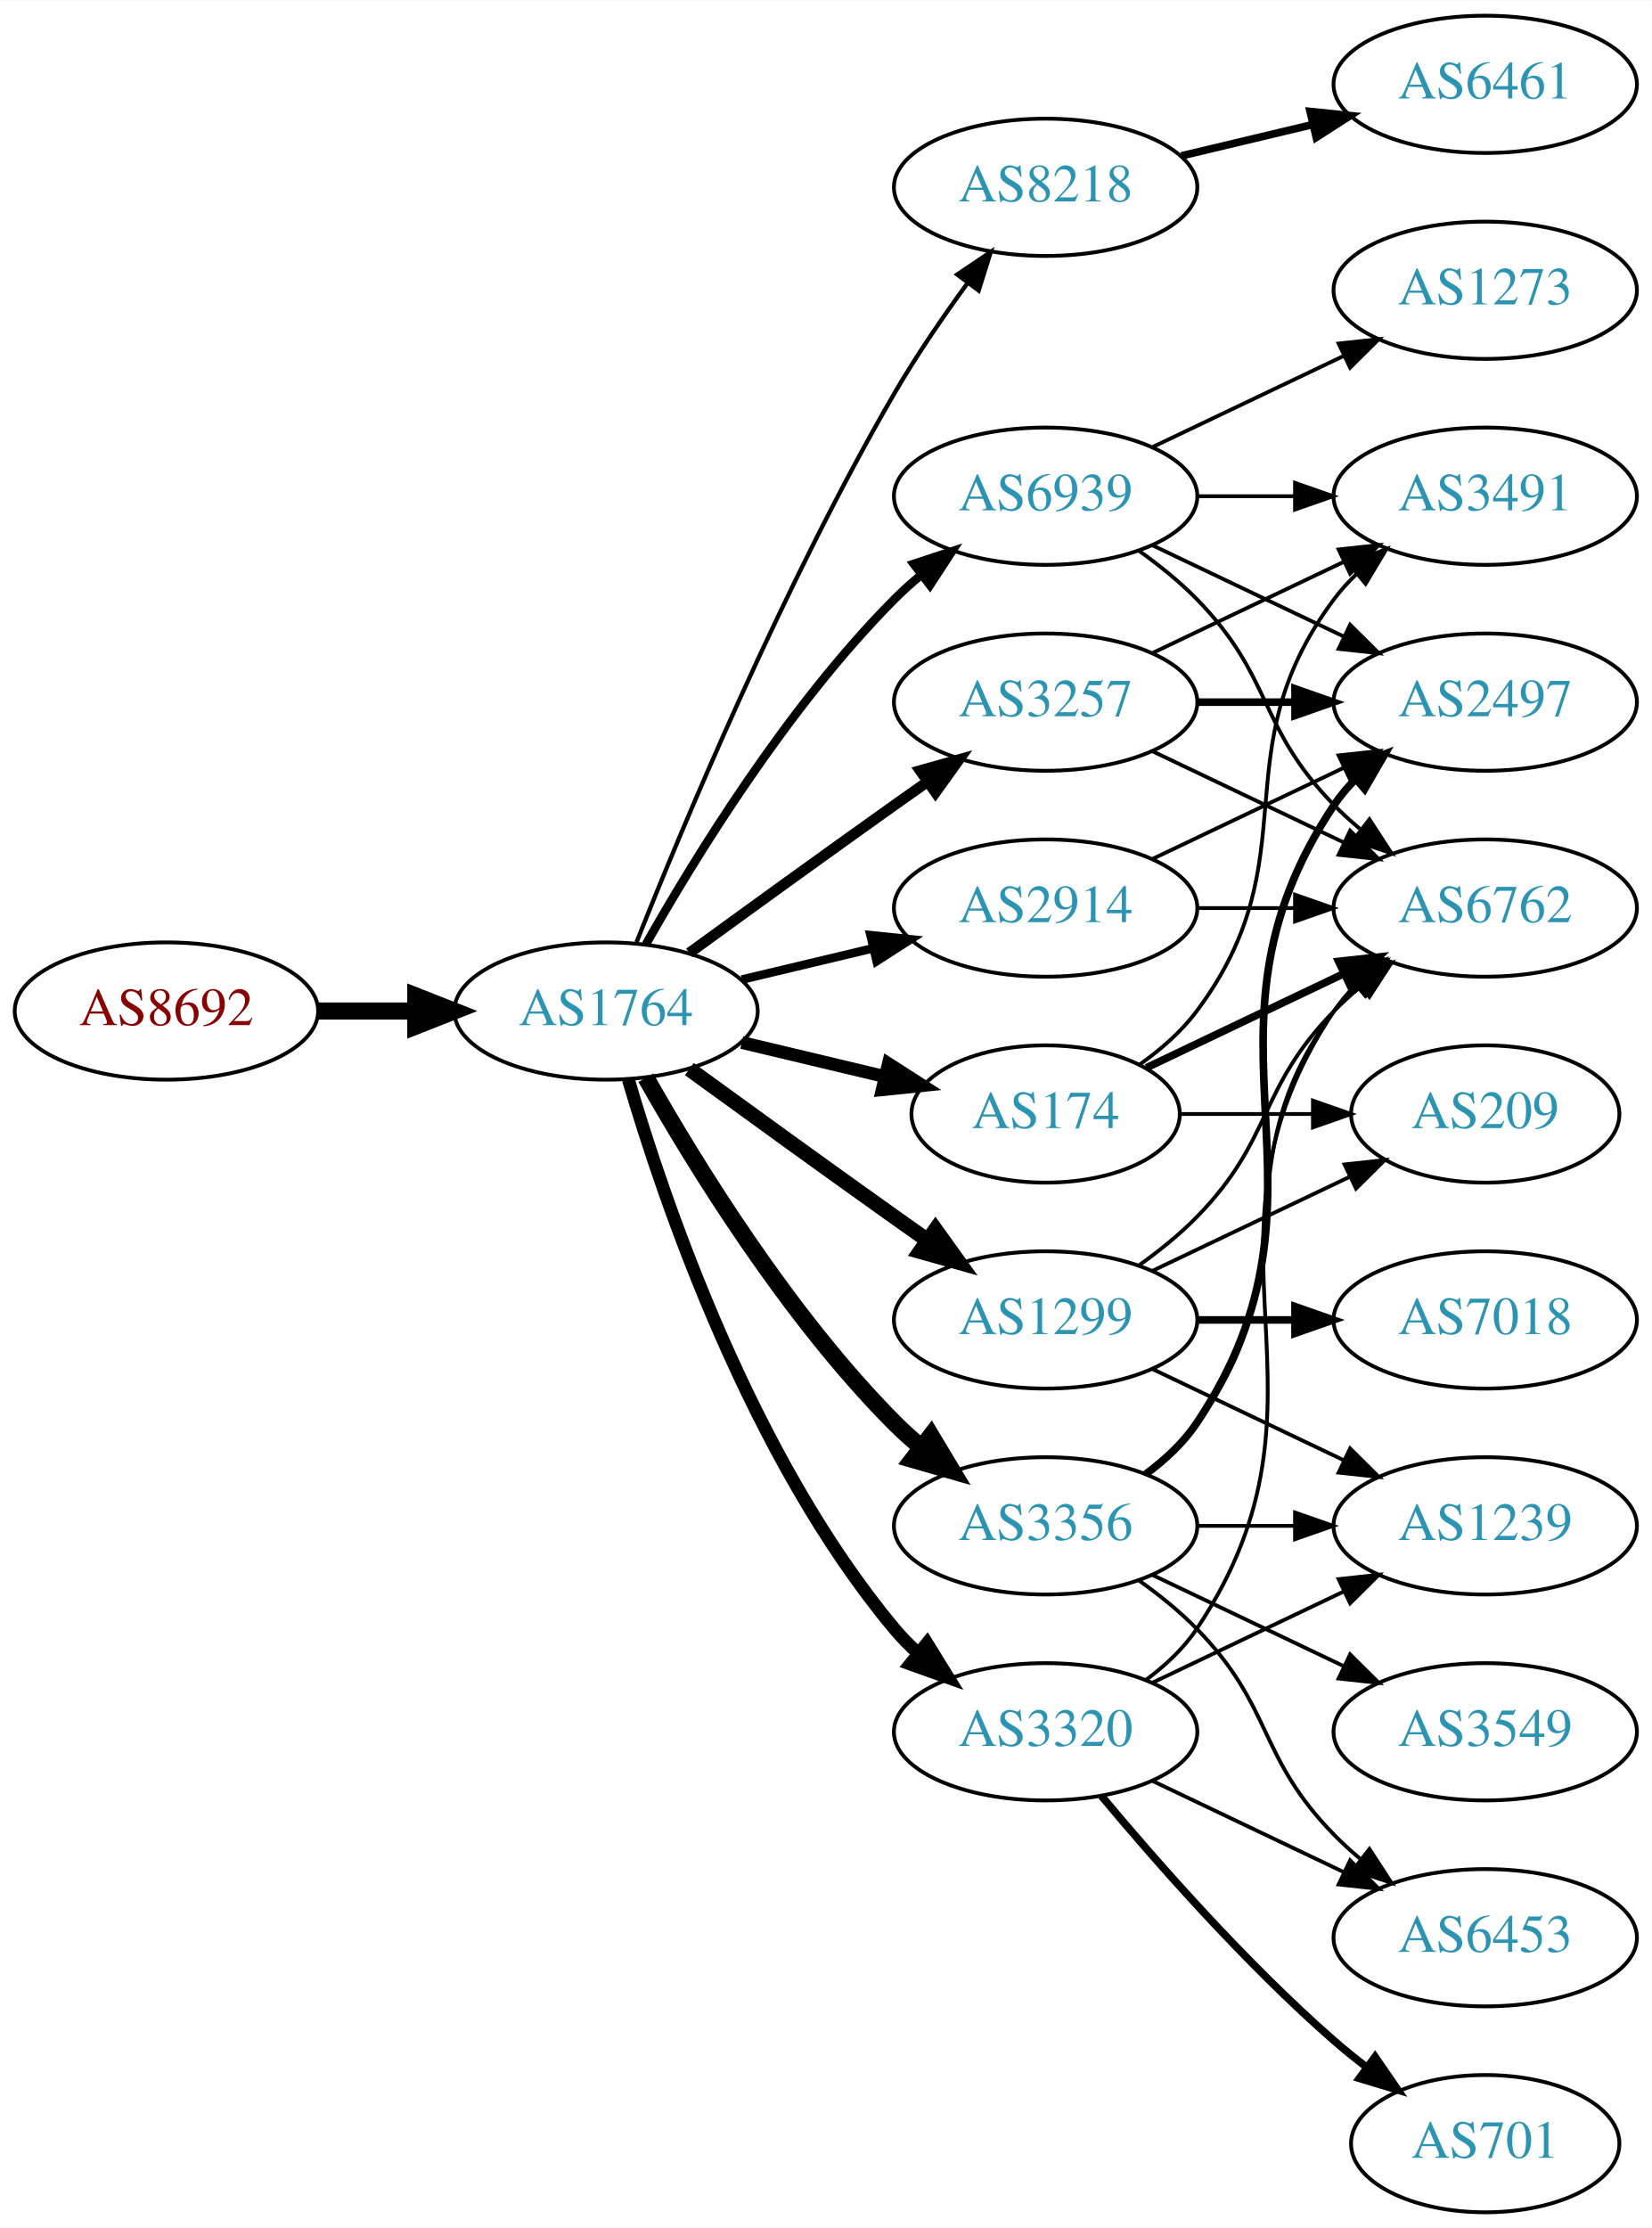
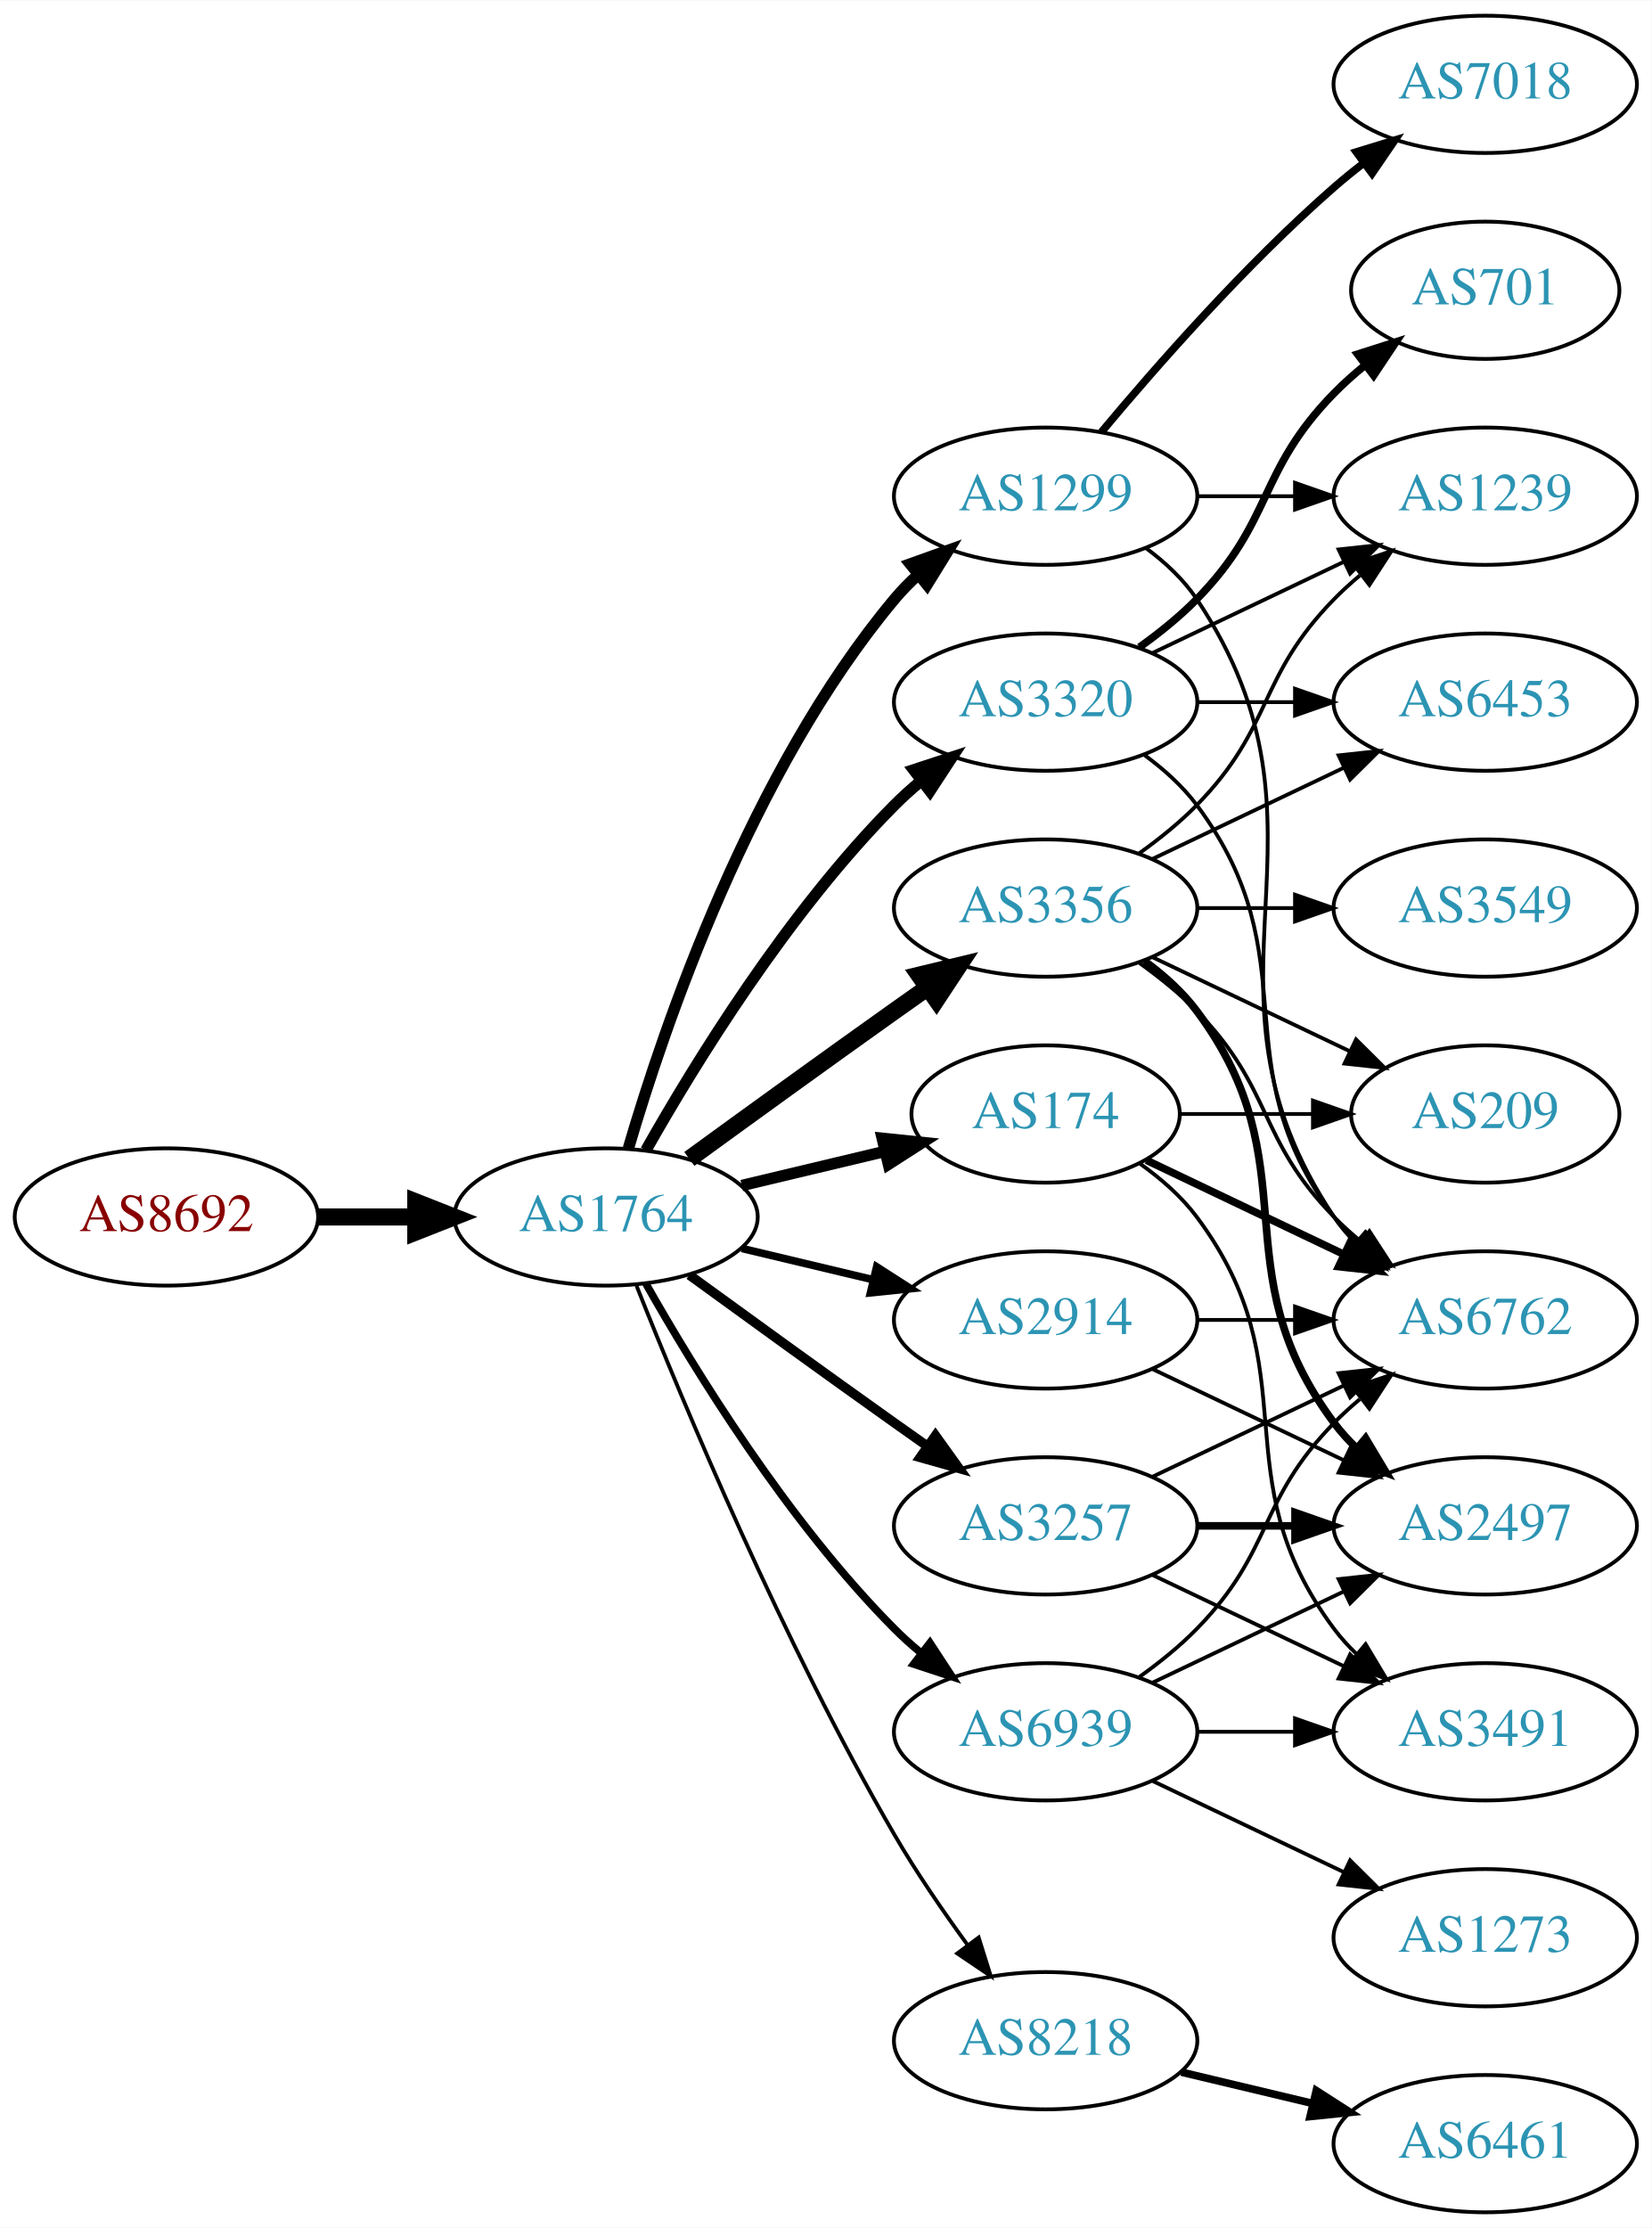
<svg xmlns="http://www.w3.org/2000/svg" xmlns:xlink="http://www.w3.org/1999/xlink" width="433pt" height="584pt" viewBox="0.00 0.00 433.17 584.00">
  <g id="graph0" class="graph" transform="scale(1 1) rotate(0) translate(4 580)">
    <polygon fill="white" stroke="none" points="-4,4 -4,-580 429.172,-580 429.172,4 -4,4" />
    <g id="node1" class="node">
      <g id="a_node1">
        <a xlink:href="/asn/8692" xlink:title="AS8692 ~ Bundesrechenzentrum GmbH [AT]">
-           <ellipse fill="#ffffff" stroke="black" cx="39.647" cy="-315" rx="39.794" ry="18" />
-           <text text-anchor="middle" x="39.647" y="-311.3" font-family="Times,serif" font-size="14.00" fill="#880000">AS8692</text>
+           <ellipse fill="#ffffff" stroke="black" cx="39.647" cy="-261" rx="39.794" ry="18" />
+           <text text-anchor="middle" x="39.647" y="-257.3" font-family="Times,serif" font-size="14.00" fill="#880000">AS8692</text>
        </a>
      </g>
    </g>
    <g id="node2" class="node">
      <g id="a_node2">
        <a xlink:href="/asn/1764" xlink:title="AS1764 ~ NEXTLAYER-AS [AT]">
-           <ellipse fill="#ffffff" stroke="black" cx="154.939" cy="-315" rx="39.794" ry="18" />
-           <text text-anchor="middle" x="154.939" y="-311.3" font-family="Times,serif" font-size="14.00" fill="#2c94b3">AS1764</text>
+           <ellipse fill="#ffffff" stroke="black" cx="154.939" cy="-261" rx="39.794" ry="18" />
+           <text text-anchor="middle" x="154.939" y="-257.3" font-family="Times,serif" font-size="14.00" fill="#2c94b3">AS1764</text>
        </a>
      </g>
    </g>
    <g id="edge1" class="edge">
-       <path fill="none" stroke="black" stroke-width="4.5" d="M79.319,-315C87.522,-315 96.286,-315 104.818,-315" />
-       <polygon fill="black" stroke="black" stroke-width="4.5" points="105.057,-318.938 115.057,-315 105.057,-311.063 105.057,-318.938" />
+       <path fill="none" stroke="black" stroke-width="4.5" d="M79.319,-261C87.522,-261 96.286,-261 104.818,-261" />
+       <polygon fill="black" stroke="black" stroke-width="4.5" points="105.057,-264.938 115.057,-261 105.057,-257.063 105.057,-264.938" />
    </g>
    <g id="node3" class="node">
      <g id="a_node3">
-         <a xlink:href="/asn/8218" xlink:title="AS8218 ~ legacy Neotelecoms [FR]">
-           <ellipse fill="#ffffff" stroke="black" cx="270.232" cy="-531" rx="39.794" ry="18" />
-           <text text-anchor="middle" x="270.232" y="-527.3" font-family="Times,serif" font-size="14.00" fill="#2c94b3">AS8218</text>
+         <a xlink:href="/asn/1299" xlink:title="AS1299 ~ Telia Carrier [EU]">
+           <ellipse fill="#ffffff" stroke="black" cx="270.232" cy="-450" rx="39.794" ry="18" />
+           <text text-anchor="middle" x="270.232" y="-446.3" font-family="Times,serif" font-size="14.00" fill="#2c94b3">AS1299</text>
        </a>
      </g>
    </g>
    <g id="edge2" class="edge">
-       <path fill="none" stroke="black" stroke-width="1.125" d="M162.943,-333.051C175.07,-363.57 201.487,-426.933 230.586,-477 236.293,-486.819 243.331,-497.078 249.83,-505.984" />
-       <polygon fill="black" stroke="black" stroke-width="1.125" points="247.056,-508.119 255.835,-514.05 252.67,-503.938 247.056,-508.119" />
+       <path fill="none" stroke="black" stroke-width="3" d="M160.814,-279.002C170.127,-310.844 192.944,-377.981 230.586,-423 232.456,-425.237 234.554,-427.374 236.781,-429.396" />
+       <polygon fill="black" stroke="black" stroke-width="3" points="234.724,-432.234 244.7,-435.804 239.128,-426.793 234.724,-432.234" />
    </g>
    <g id="node4" class="node">
      <g id="a_node4">
-         <a xlink:href="/asn/3257" xlink:title="AS3257 ~ GTT [DE]">
-           <ellipse fill="#ffffff" stroke="black" cx="270.232" cy="-396" rx="39.794" ry="18" />
-           <text text-anchor="middle" x="270.232" y="-392.3" font-family="Times,serif" font-size="14.00" fill="#2c94b3">AS3257</text>
+         <a xlink:href="/asn/2914" xlink:title="AS2914 ~ NTT America, Inc. [US]">
+           <ellipse fill="#ffffff" stroke="black" cx="270.232" cy="-234" rx="39.794" ry="18" />
+           <text text-anchor="middle" x="270.232" y="-230.3" font-family="Times,serif" font-size="14.00" fill="#2c94b3">AS2914</text>
        </a>
      </g>
    </g>
    <g id="edge3" class="edge">
-       <path fill="none" stroke="black" stroke-width="2.812" d="M176.788,-330.222C191.722,-341.091 212.335,-356.025 230.586,-369 233.406,-371.005 236.349,-373.085 239.297,-375.159" />
-       <polygon fill="black" stroke="black" stroke-width="2.812" points="237.325,-378.05 247.522,-380.926 241.344,-372.319 237.325,-378.05" />
+       <path fill="none" stroke="black" stroke-width="2" d="M190.547,-252.752C201.418,-250.162 213.572,-247.265 225.015,-244.538" />
+       <polygon fill="black" stroke="black" stroke-width="2" points="225.921,-247.92 234.837,-242.197 224.298,-241.111 225.921,-247.92" />
    </g>
    <g id="node5" class="node">
      <g id="a_node5">
+         <a xlink:href="/asn/3257" xlink:title="AS3257 ~ GTT [DE]">
+           <ellipse fill="#ffffff" stroke="black" cx="270.232" cy="-180" rx="39.794" ry="18" />
+           <text text-anchor="middle" x="270.232" y="-176.3" font-family="Times,serif" font-size="14.00" fill="#2c94b3">AS3257</text>
+         </a>
+       </g>
+     </g>
+     <g id="edge4" class="edge">
+       <path fill="none" stroke="black" stroke-width="2.5" d="M176.788,-245.778C191.722,-234.909 212.335,-219.975 230.586,-207 233.406,-204.995 236.349,-202.915 239.297,-200.841" />
+       <polygon fill="black" stroke="black" stroke-width="2.5" points="241.344,-203.681 247.522,-195.074 237.325,-197.95 241.344,-203.681" />
+     </g>
+     <g id="node6" class="node">
+       <g id="a_node6">
+         <a xlink:href="/asn/3356" xlink:title="AS3356 ~ Level 3 Parent, LLC [US]">
+           <ellipse fill="#ffffff" stroke="black" cx="270.232" cy="-342" rx="39.794" ry="18" />
+           <text text-anchor="middle" x="270.232" y="-338.3" font-family="Times,serif" font-size="14.00" fill="#2c94b3">AS3356</text>
+         </a>
+       </g>
+     </g>
+     <g id="edge5" class="edge">
+       <path fill="none" stroke="black" stroke-width="4.5" d="M176.788,-276.222C191.722,-287.091 212.335,-302.025 230.586,-315 233.406,-317.005 236.349,-319.085 239.297,-321.159" />
+       <polygon fill="black" stroke="black" stroke-width="4.5" points="237.074,-324.409 247.522,-326.926 241.595,-317.961 237.074,-324.409" />
+     </g>
+     <g id="node7" class="node">
+       <g id="a_node7">
+         <a xlink:href="/asn/3320" xlink:title="AS3320 ~ DTAG [DE]">
+           <ellipse fill="#ffffff" stroke="black" cx="270.232" cy="-396" rx="39.794" ry="18" />
+           <text text-anchor="middle" x="270.232" y="-392.3" font-family="Times,serif" font-size="14.00" fill="#2c94b3">AS3320</text>
+         </a>
+       </g>
+     </g>
+     <g id="edge6" class="edge">
+       <path fill="none" stroke="black" stroke-width="3" d="M165.399,-278.49C178.181,-301.096 202.613,-340.886 230.586,-369 232.697,-371.121 234.993,-373.188 237.378,-375.171" />
+       <polygon fill="black" stroke="black" stroke-width="3" points="235.631,-378.242 245.694,-381.556 239.894,-372.69 235.631,-378.242" />
+     </g>
+     <g id="node8" class="node">
+       <g id="a_node8">
        <a xlink:href="/asn/174" xlink:title="AS174 ~ Cogent Communications [US]">
          <ellipse fill="#ffffff" stroke="black" cx="270.232" cy="-288" rx="35.194" ry="18" />
          <text text-anchor="middle" x="270.232" y="-284.3" font-family="Times,serif" font-size="14.00" fill="#2c94b3">AS174</text>
        </a>
      </g>
    </g>
-     <g id="edge4" class="edge">
-       <path fill="none" stroke="black" stroke-width="3.375" d="M190.547,-306.752C202.341,-303.942 215.646,-300.771 227.913,-297.847" />
-       <polygon fill="black" stroke="black" stroke-width="3.375" points="229.002,-301.186 237.918,-295.463 227.379,-294.376 229.002,-301.186" />
-     </g>
-     <g id="node6" class="node">
-       <g id="a_node6">
-         <a xlink:href="/asn/1299" xlink:title="AS1299 ~ Telia Carrier [EU]">
-           <ellipse fill="#ffffff" stroke="black" cx="270.232" cy="-234" rx="39.794" ry="18" />
-           <text text-anchor="middle" x="270.232" y="-230.3" font-family="Times,serif" font-size="14.00" fill="#2c94b3">AS1299</text>
-         </a>
-       </g>
-     </g>
-     <g id="edge5" class="edge">
-       <path fill="none" stroke="black" stroke-width="3.938" d="M176.788,-299.778C191.722,-288.909 212.335,-273.975 230.586,-261 233.406,-258.995 236.349,-256.915 239.297,-254.841" />
-       <polygon fill="black" stroke="black" stroke-width="3.938" points="241.344,-257.681 247.522,-249.074 237.325,-251.95 241.344,-257.681" />
-     </g>
-     <g id="node7" class="node">
-       <g id="a_node7">
-         <a xlink:href="/asn/2914" xlink:title="AS2914 ~ NTT America, Inc. [US]">
-           <ellipse fill="#ffffff" stroke="black" cx="270.232" cy="-342" rx="39.794" ry="18" />
-           <text text-anchor="middle" x="270.232" y="-338.3" font-family="Times,serif" font-size="14.00" fill="#2c94b3">AS2914</text>
-         </a>
-       </g>
-     </g>
-     <g id="edge6" class="edge">
-       <path fill="none" stroke="black" stroke-width="2.25" d="M190.547,-323.248C201.418,-325.838 213.572,-328.735 225.015,-331.462" />
-       <polygon fill="black" stroke="black" stroke-width="2.25" points="224.298,-334.889 234.837,-333.803 225.921,-328.08 224.298,-334.889" />
-     </g>
-     <g id="node8" class="node">
-       <g id="a_node8">
-         <a xlink:href="/asn/3356" xlink:title="AS3356 ~ Level 3 Parent, LLC [US]">
-           <ellipse fill="#ffffff" stroke="black" cx="270.232" cy="-180" rx="39.794" ry="18" />
-           <text text-anchor="middle" x="270.232" y="-176.3" font-family="Times,serif" font-size="14.00" fill="#2c94b3">AS3356</text>
-         </a>
-       </g>
-     </g>
    <g id="edge7" class="edge">
-       <path fill="none" stroke="black" stroke-width="4.5" d="M165.399,-297.51C178.181,-274.904 202.613,-235.114 230.586,-207 232.697,-204.879 234.993,-202.812 237.378,-200.829" />
-       <polygon fill="black" stroke="black" stroke-width="4.5" points="240.16,-203.657 245.694,-194.444 235.364,-197.411 240.16,-203.657" />
+       <path fill="none" stroke="black" stroke-width="3" d="M190.547,-269.248C202.341,-272.058 215.646,-275.229 227.913,-278.153" />
+       <polygon fill="black" stroke="black" stroke-width="3" points="227.379,-281.624 237.918,-280.537 229.002,-274.814 227.379,-281.624" />
    </g>
    <g id="node9" class="node">
      <g id="a_node9">
-         <a xlink:href="/asn/3320" xlink:title="AS3320 ~ DTAG [DE]">
-           <ellipse fill="#ffffff" stroke="black" cx="270.232" cy="-126" rx="39.794" ry="18" />
-           <text text-anchor="middle" x="270.232" y="-122.3" font-family="Times,serif" font-size="14.00" fill="#2c94b3">AS3320</text>
+         <a xlink:href="/asn/8218" xlink:title="AS8218 ~ legacy Neotelecoms [FR]">
+           <ellipse fill="#ffffff" stroke="black" cx="270.232" cy="-45" rx="39.794" ry="18" />
+           <text text-anchor="middle" x="270.232" y="-41.3" font-family="Times,serif" font-size="14.00" fill="#2c94b3">AS8218</text>
        </a>
      </g>
    </g>
    <g id="edge8" class="edge">
-       <path fill="none" stroke="black" stroke-width="3.375" d="M160.814,-296.998C170.127,-265.156 192.944,-198.019 230.586,-153 232.456,-150.763 234.554,-148.626 236.781,-146.604" />
-       <polygon fill="black" stroke="black" stroke-width="3.375" points="239.128,-149.207 244.7,-140.196 234.724,-143.766 239.128,-149.207" />
+       <path fill="none" stroke="black" d="M162.943,-242.949C175.07,-212.43 201.487,-149.067 230.586,-99 236.293,-89.181 243.331,-78.922 249.83,-70.016" />
+       <polygon fill="black" stroke="black" points="252.67,-72.061 255.835,-61.95 247.056,-67.881 252.67,-72.061" />
    </g>
    <g id="node10" class="node">
      <g id="a_node10">
        <a xlink:href="/asn/6939" xlink:title="AS6939 ~ Hurricane Electric LLC [US]">
-           <ellipse fill="#ffffff" stroke="black" cx="270.232" cy="-450" rx="39.794" ry="18" />
-           <text text-anchor="middle" x="270.232" y="-446.3" font-family="Times,serif" font-size="14.00" fill="#2c94b3">AS6939</text>
+           <ellipse fill="#ffffff" stroke="black" cx="270.232" cy="-126" rx="39.794" ry="18" />
+           <text text-anchor="middle" x="270.232" y="-122.3" font-family="Times,serif" font-size="14.00" fill="#2c94b3">AS6939</text>
        </a>
      </g>
    </g>
    <g id="edge9" class="edge">
-       <path fill="none" stroke="black" stroke-width="2.25" d="M165.399,-332.49C178.181,-355.096 202.613,-394.886 230.586,-423 232.697,-425.121 234.993,-427.188 237.378,-429.171" />
-       <polygon fill="black" stroke="black" stroke-width="2.25" points="235.631,-432.242 245.694,-435.556 239.894,-426.69 235.631,-432.242" />
+       <path fill="none" stroke="black" stroke-width="2" d="M165.399,-243.51C178.181,-220.904 202.613,-181.114 230.586,-153 232.697,-150.879 234.993,-148.812 237.378,-146.829" />
+       <polygon fill="black" stroke="black" stroke-width="2" points="239.894,-149.31 245.694,-140.444 235.631,-143.758 239.894,-149.31" />
+     </g>
+     <g id="node13" class="node">
+       <g id="a_node13">
+         <a xlink:href="/asn/6762" xlink:title="AS6762 ~ TELECOM ITALIA SPARKLE S.p.A. [IT]">
+           <ellipse fill="#ffffff" stroke="black" cx="385.525" cy="-234" rx="39.794" ry="18" />
+           <text text-anchor="middle" x="385.525" y="-230.3" font-family="Times,serif" font-size="14.00" fill="#2c94b3">AS6762</text>
+         </a>
+       </g>
+     </g>
+     <g id="edge24" class="edge">
+       <path fill="none" stroke="black" d="M296.551,-436.393C301.607,-432.649 306.419,-428.169 309.879,-423 350.903,-361.706 304.854,-322.294 345.879,-261 347.501,-258.577 349.42,-256.305 351.521,-254.19" />
+       <polygon fill="black" stroke="black" points="353.889,-256.771 359.206,-247.607 349.335,-251.454 353.889,-256.771" />
+     </g>
+     <g id="node15" class="node">
+       <g id="a_node15">
+         <a xlink:href="/asn/1239" xlink:title="AS1239 ~ Sprint [US]">
+           <ellipse fill="#ffffff" stroke="black" cx="385.525" cy="-450" rx="39.794" ry="18" />
+           <text text-anchor="middle" x="385.525" y="-446.3" font-family="Times,serif" font-size="14.00" fill="#2c94b3">AS1239</text>
+         </a>
+       </g>
+     </g>
+     <g id="edge23" class="edge">
+       <path fill="none" stroke="black" d="M309.905,-450C318.108,-450 326.872,-450 335.404,-450" />
+       <polygon fill="black" stroke="black" points="335.643,-453.5 345.643,-450 335.643,-446.5 335.643,-453.5" />
+     </g>
+     <g id="node19" class="node">
+       <g id="a_node19">
+         <a xlink:href="/asn/7018" xlink:title="AS7018 ~ AT&amp;T Services, Inc. [US]">
+           <ellipse fill="#ffffff" stroke="black" cx="385.525" cy="-558" rx="39.794" ry="18" />
+           <text text-anchor="middle" x="385.525" y="-554.3" font-family="Times,serif" font-size="14.00" fill="#2c94b3">AS7018</text>
+         </a>
+       </g>
+     </g>
+     <g id="edge25" class="edge">
+       <path fill="none" stroke="black" stroke-width="2" d="M284.862,-466.817C299.145,-483.929 322.691,-510.745 345.879,-531 348.345,-533.154 350.983,-535.294 353.681,-537.372" />
+       <polygon fill="black" stroke="black" stroke-width="2" points="351.706,-540.264 361.835,-543.37 355.854,-534.625 351.706,-540.264" />
    </g>
    <g id="node11" class="node">
      <g id="a_node11">
-         <a xlink:href="/asn/6461" xlink:title="AS6461 ~ Zayo Bandwidth [US]">
-           <ellipse fill="#ffffff" stroke="black" cx="385.525" cy="-558" rx="39.794" ry="18" />
-           <text text-anchor="middle" x="385.525" y="-554.3" font-family="Times,serif" font-size="14.00" fill="#2c94b3">AS6461</text>
-         </a>
-       </g>
+         <a xlink:href="/asn/2497" xlink:title="AS2497 ~ Internet Initiative Japan Inc. [JP]">
+           <ellipse fill="#ffffff" stroke="black" cx="385.525" cy="-180" rx="39.794" ry="18" />
+           <text text-anchor="middle" x="385.525" y="-176.3" font-family="Times,serif" font-size="14.00" fill="#2c94b3">AS2497</text>
+         </a>
+       </g>
+     </g>
+     <g id="edge30" class="edge">
+       <path fill="none" stroke="black" d="M298.369,-221.066C313.363,-213.919 332.184,-204.948 348.407,-197.215" />
+       <polygon fill="black" stroke="black" points="350.089,-200.291 357.61,-192.829 347.077,-193.972 350.089,-200.291" />
+     </g>
+     <g id="edge29" class="edge">
+       <path fill="none" stroke="black" d="M309.905,-234C318.108,-234 326.872,-234 335.404,-234" />
+       <polygon fill="black" stroke="black" points="335.643,-237.5 345.643,-234 335.643,-230.5 335.643,-237.5" />
    </g>
    <g id="edge10" class="edge">
-       <path fill="none" stroke="black" stroke-width="2" d="M305.84,-539.248C316.711,-541.838 328.865,-544.735 340.308,-547.462" />
-       <polygon fill="black" stroke="black" stroke-width="2" points="339.591,-550.889 350.13,-549.803 341.214,-544.08 339.591,-550.889" />
+       <path fill="none" stroke="black" stroke-width="2" d="M309.905,-180C318.108,-180 326.872,-180 335.404,-180" />
+       <polygon fill="black" stroke="black" stroke-width="2" points="335.643,-183.5 345.643,-180 335.643,-176.5 335.643,-183.5" />
    </g>
    <g id="node12" class="node">
      <g id="a_node12">
-         <a xlink:href="/asn/2497" xlink:title="AS2497 ~ Internet Initiative Japan Inc. [JP]">
+         <a xlink:href="/asn/3491" xlink:title="AS3491 ~ PCCW Global, Inc. [US]">
+           <ellipse fill="#ffffff" stroke="black" cx="385.525" cy="-126" rx="39.794" ry="18" />
+           <text text-anchor="middle" x="385.525" y="-122.3" font-family="Times,serif" font-size="14.00" fill="#2c94b3">AS3491</text>
+         </a>
+       </g>
+     </g>
+     <g id="edge11" class="edge">
+       <path fill="none" stroke="black" d="M298.369,-167.066C313.363,-159.919 332.184,-150.948 348.407,-143.215" />
+       <polygon fill="black" stroke="black" points="350.089,-146.291 357.61,-138.829 347.077,-139.972 350.089,-146.291" />
+     </g>
+     <g id="edge12" class="edge">
+       <path fill="none" stroke="black" d="M298.369,-192.934C313.363,-200.081 332.184,-209.052 348.407,-216.785" />
+       <polygon fill="black" stroke="black" points="347.077,-220.028 357.61,-221.171 350.089,-213.709 347.077,-220.028" />
+     </g>
+     <g id="edge19" class="edge">
+       <path fill="none" stroke="black" stroke-width="2" d="M296.163,-328.118C301.239,-324.389 306.157,-319.984 309.879,-315 340.15,-274.458 315.607,-247.542 345.879,-207 347.623,-204.664 349.631,-202.455 351.794,-200.383" />
+       <polygon fill="black" stroke="black" stroke-width="2" points="354.154,-202.973 359.595,-193.882 349.672,-197.595 354.154,-202.973" />
+     </g>
+     <g id="edge17" class="edge">
+       <path fill="none" stroke="black" d="M294.826,-327.611C300.082,-323.852 305.414,-319.563 309.879,-315 330.051,-294.383 325.706,-281.617 345.879,-261 347.972,-258.861 350.255,-256.782 352.632,-254.79" />
+       <polygon fill="black" stroke="black" points="355.15,-257.268 360.931,-248.389 350.875,-251.725 355.15,-257.268" />
+     </g>
+     <g id="edge18" class="edge">
+       <path fill="none" stroke="black" d="M294.826,-356.389C300.082,-360.148 305.414,-364.437 309.879,-369 330.051,-389.617 325.706,-402.383 345.879,-423 347.972,-425.139 350.255,-427.218 352.632,-429.21" />
+       <polygon fill="black" stroke="black" points="350.875,-432.275 360.931,-435.611 355.15,-426.732 350.875,-432.275" />
+     </g>
+     <g id="node16" class="node">
+       <g id="a_node16">
+         <a xlink:href="/asn/6453" xlink:title="AS6453 ~ TATA COMMUNICATIONS (AMERICA) INC [US]">
          <ellipse fill="#ffffff" stroke="black" cx="385.525" cy="-396" rx="39.794" ry="18" />
-           <text text-anchor="middle" x="385.525" y="-392.3" font-family="Times,serif" font-size="14.00" fill="#2c94b3">AS2497</text>
-         </a>
-       </g>
-     </g>
-     <g id="edge11" class="edge">
-       <path fill="none" stroke="black" stroke-width="2" d="M309.905,-396C318.108,-396 326.872,-396 335.404,-396" />
-       <polygon fill="black" stroke="black" stroke-width="2" points="335.643,-399.5 345.643,-396 335.643,-392.5 335.643,-399.5" />
-     </g>
-     <g id="node13" class="node">
-       <g id="a_node13">
-         <a xlink:href="/asn/3491" xlink:title="AS3491 ~ PCCW Global, Inc. [US]">
-           <ellipse fill="#ffffff" stroke="black" cx="385.525" cy="-450" rx="39.794" ry="18" />
-           <text text-anchor="middle" x="385.525" y="-446.3" font-family="Times,serif" font-size="14.00" fill="#2c94b3">AS3491</text>
-         </a>
-       </g>
-     </g>
-     <g id="edge12" class="edge">
-       <path fill="none" stroke="black" d="M298.369,-408.934C313.363,-416.081 332.184,-425.052 348.407,-432.785" />
-       <polygon fill="black" stroke="black" points="347.077,-436.028 357.61,-437.171 350.089,-429.709 347.077,-436.028" />
-     </g>
-     <g id="node14" class="node">
-       <g id="a_node14">
-         <a xlink:href="/asn/6762" xlink:title="AS6762 ~ TELECOM ITALIA SPARKLE S.p.A. [IT]">
+           <text text-anchor="middle" x="385.525" y="-392.3" font-family="Times,serif" font-size="14.00" fill="#2c94b3">AS6453</text>
+         </a>
+       </g>
+     </g>
+     <g id="edge20" class="edge">
+       <path fill="none" stroke="black" d="M298.369,-354.934C313.363,-362.081 332.184,-371.052 348.407,-378.785" />
+       <polygon fill="black" stroke="black" points="347.077,-382.028 357.61,-383.171 350.089,-375.709 347.077,-382.028" />
+     </g>
+     <g id="node17" class="node">
+       <g id="a_node17">
+         <a xlink:href="/asn/3549" xlink:title="AS3549 ~ Level 3 Parent, LLC [US]">
          <ellipse fill="#ffffff" stroke="black" cx="385.525" cy="-342" rx="39.794" ry="18" />
-           <text text-anchor="middle" x="385.525" y="-338.3" font-family="Times,serif" font-size="14.00" fill="#2c94b3">AS6762</text>
-         </a>
-       </g>
-     </g>
-     <g id="edge13" class="edge">
-       <path fill="none" stroke="black" d="M298.369,-383.066C313.363,-375.919 332.184,-366.948 348.407,-359.215" />
-       <polygon fill="black" stroke="black" points="350.089,-362.291 357.61,-354.829 347.077,-355.972 350.089,-362.291" />
-     </g>
-     <g id="edge15" class="edge">
-       <path fill="none" stroke="black" d="M294.959,-301.011C300.455,-304.919 305.863,-309.622 309.879,-315 340.15,-355.542 315.607,-382.458 345.879,-423 347.623,-425.336 349.631,-427.545 351.794,-429.617" />
-       <polygon fill="black" stroke="black" points="349.672,-432.405 359.595,-436.118 354.154,-427.027 349.672,-432.405" />
-     </g>
-     <g id="edge14" class="edge">
-       <path fill="none" stroke="black" stroke-width="2" d="M296.658,-300.119C311.96,-307.413 331.684,-316.814 348.565,-324.86" />
-       <polygon fill="black" stroke="black" stroke-width="2" points="347.073,-328.026 357.606,-329.169 350.085,-321.707 347.073,-328.026" />
-     </g>
-     <g id="node15" class="node">
-       <g id="a_node15">
+           <text text-anchor="middle" x="385.525" y="-338.3" font-family="Times,serif" font-size="14.00" fill="#2c94b3">AS3549</text>
+         </a>
+       </g>
+     </g>
+     <g id="edge21" class="edge">
+       <path fill="none" stroke="black" d="M309.905,-342C318.108,-342 326.872,-342 335.404,-342" />
+       <polygon fill="black" stroke="black" points="335.643,-345.5 345.643,-342 335.643,-338.5 335.643,-345.5" />
+     </g>
+     <g id="node18" class="node">
+       <g id="a_node18">
        <a xlink:href="/asn/209" xlink:title="AS209 ~ CenturyLink Communications, LLC [US]">
          <ellipse fill="#ffffff" stroke="black" cx="385.525" cy="-288" rx="35.194" ry="18" />
          <text text-anchor="middle" x="385.525" y="-284.3" font-family="Times,serif" font-size="14.00" fill="#2c94b3">AS209</text>
        </a>
      </g>
    </g>
+     <g id="edge22" class="edge">
+       <path fill="none" stroke="black" d="M298.369,-329.066C313.801,-321.71 333.286,-312.423 349.821,-304.541" />
+       <polygon fill="black" stroke="black" points="351.642,-307.551 359.163,-300.089 348.63,-301.232 351.642,-307.551" />
+     </g>
+     <g id="edge13" class="edge">
+       <path fill="none" stroke="black" d="M296.163,-382.118C301.239,-378.389 306.157,-373.984 309.879,-369 340.15,-328.458 315.607,-301.542 345.879,-261 347.623,-258.664 349.631,-256.455 351.794,-254.383" />
+       <polygon fill="black" stroke="black" points="354.154,-256.973 359.595,-247.882 349.672,-251.595 354.154,-256.973" />
+     </g>
+     <g id="node14" class="node">
+       <g id="a_node14">
+         <a xlink:href="/asn/701" xlink:title="AS701 ~ UUNET [US]">
+           <ellipse fill="#ffffff" stroke="black" cx="385.525" cy="-504" rx="35.194" ry="18" />
+           <text text-anchor="middle" x="385.525" y="-500.3" font-family="Times,serif" font-size="14.00" fill="#2c94b3">AS701</text>
+         </a>
+       </g>
+     </g>
+     <g id="edge14" class="edge">
+       <path fill="none" stroke="black" stroke-width="2" d="M294.826,-410.389C300.082,-414.148 305.414,-418.437 309.879,-423 330.051,-443.617 325.706,-456.383 345.879,-477 348.358,-479.534 351.105,-481.983 353.957,-484.304" />
+       <polygon fill="black" stroke="black" stroke-width="2" points="352.049,-487.248 362.142,-490.468 356.26,-481.657 352.049,-487.248" />
+     </g>
+     <g id="edge15" class="edge">
+       <path fill="none" stroke="black" d="M298.369,-408.934C313.363,-416.081 332.184,-425.052 348.407,-432.785" />
+       <polygon fill="black" stroke="black" points="347.077,-436.028 357.61,-437.171 350.089,-429.709 347.077,-436.028" />
+     </g>
    <g id="edge16" class="edge">
+       <path fill="none" stroke="black" d="M309.905,-396C318.108,-396 326.872,-396 335.404,-396" />
+       <polygon fill="black" stroke="black" points="335.643,-399.5 345.643,-396 335.643,-392.5 335.643,-399.5" />
+     </g>
+     <g id="edge27" class="edge">
+       <path fill="none" stroke="black" d="M294.959,-274.989C300.455,-271.081 305.863,-266.378 309.879,-261 340.15,-220.458 315.607,-193.542 345.879,-153 347.623,-150.664 349.631,-148.455 351.794,-146.383" />
+       <polygon fill="black" stroke="black" points="354.154,-148.973 359.595,-139.882 349.672,-143.595 354.154,-148.973" />
+     </g>
+     <g id="edge26" class="edge">
+       <path fill="none" stroke="black" stroke-width="2" d="M296.658,-275.881C311.96,-268.587 331.684,-259.186 348.565,-251.14" />
+       <polygon fill="black" stroke="black" stroke-width="2" points="350.085,-254.293 357.606,-246.831 347.073,-247.974 350.085,-254.293" />
+     </g>
+     <g id="edge28" class="edge">
      <path fill="none" stroke="black" d="M305.531,-288C316.402,-288 328.579,-288 340.057,-288" />
      <polygon fill="black" stroke="black" points="340.343,-291.5 350.343,-288 340.343,-284.5 340.343,-291.5" />
    </g>
-     <g id="edge27" class="edge">
-       <path fill="none" stroke="black" d="M294.826,-248.389C300.082,-252.148 305.414,-256.437 309.879,-261 330.051,-281.617 325.706,-294.383 345.879,-315 347.972,-317.139 350.255,-319.218 352.632,-321.21" />
-       <polygon fill="black" stroke="black" points="350.875,-324.275 360.931,-327.611 355.15,-318.732 350.875,-324.275" />
-     </g>
-     <g id="edge29" class="edge">
-       <path fill="none" stroke="black" d="M298.369,-246.934C313.801,-254.29 333.286,-263.577 349.821,-271.459" />
-       <polygon fill="black" stroke="black" points="348.63,-274.768 359.163,-275.911 351.642,-268.449 348.63,-274.768" />
-     </g>
-     <g id="node18" class="node">
-       <g id="a_node18">
-         <a xlink:href="/asn/1239" xlink:title="AS1239 ~ Sprint [US]">
-           <ellipse fill="#ffffff" stroke="black" cx="385.525" cy="-180" rx="39.794" ry="18" />
-           <text text-anchor="middle" x="385.525" y="-176.3" font-family="Times,serif" font-size="14.00" fill="#2c94b3">AS1239</text>
-         </a>
-       </g>
-     </g>
-     <g id="edge28" class="edge">
-       <path fill="none" stroke="black" d="M298.369,-221.066C313.363,-213.919 332.184,-204.948 348.407,-197.215" />
-       <polygon fill="black" stroke="black" points="350.089,-200.291 357.61,-192.829 347.077,-193.972 350.089,-200.291" />
-     </g>
    <g id="node20" class="node">
      <g id="a_node20">
-         <a xlink:href="/asn/7018" xlink:title="AS7018 ~ AT&amp;T Services, Inc. [US]">
-           <ellipse fill="#ffffff" stroke="black" cx="385.525" cy="-234" rx="39.794" ry="18" />
-           <text text-anchor="middle" x="385.525" y="-230.3" font-family="Times,serif" font-size="14.00" fill="#2c94b3">AS7018</text>
-         </a>
-       </g>
-     </g>
-     <g id="edge26" class="edge">
-       <path fill="none" stroke="black" stroke-width="2" d="M309.905,-234C318.108,-234 326.872,-234 335.404,-234" />
-       <polygon fill="black" stroke="black" stroke-width="2" points="335.643,-237.5 345.643,-234 335.643,-230.5 335.643,-237.5" />
+         <a xlink:href="/asn/6461" xlink:title="AS6461 ~ Zayo Bandwidth [US]">
+           <ellipse fill="#ffffff" stroke="black" cx="385.525" cy="-18" rx="39.794" ry="18" />
+           <text text-anchor="middle" x="385.525" y="-14.3" font-family="Times,serif" font-size="14.00" fill="#2c94b3">AS6461</text>
+         </a>
+       </g>
    </g>
    <g id="edge31" class="edge">
-       <path fill="none" stroke="black" d="M298.369,-354.934C313.363,-362.081 332.184,-371.052 348.407,-378.785" />
-       <polygon fill="black" stroke="black" points="347.077,-382.028 357.61,-383.171 350.089,-375.709 347.077,-382.028" />
-     </g>
-     <g id="edge30" class="edge">
-       <path fill="none" stroke="black" d="M309.905,-342C318.108,-342 326.872,-342 335.404,-342" />
-       <polygon fill="black" stroke="black" points="335.643,-345.5 345.643,-342 335.643,-338.5 335.643,-345.5" />
-     </g>
-     <g id="edge19" class="edge">
-       <path fill="none" stroke="black" stroke-width="2" d="M296.551,-193.607C301.607,-197.351 306.419,-201.831 309.879,-207 350.903,-268.294 304.854,-307.706 345.879,-369 347.501,-371.423 349.42,-373.695 351.521,-375.81" />
-       <polygon fill="black" stroke="black" stroke-width="2" points="349.335,-378.546 359.206,-382.393 353.889,-373.229 349.335,-378.546" />
-     </g>
-     <g id="edge17" class="edge">
-       <path fill="none" stroke="black" d="M296.163,-193.882C301.239,-197.611 306.157,-202.016 309.879,-207 340.15,-247.542 315.607,-274.458 345.879,-315 347.623,-317.336 349.631,-319.545 351.794,-321.617" />
-       <polygon fill="black" stroke="black" points="349.672,-324.405 359.595,-328.118 354.154,-319.027 349.672,-324.405" />
-     </g>
-     <g id="node16" class="node">
-       <g id="a_node16">
-         <a xlink:href="/asn/3549" xlink:title="AS3549 ~ Level 3 Parent, LLC [US]">
-           <ellipse fill="#ffffff" stroke="black" cx="385.525" cy="-126" rx="39.794" ry="18" />
-           <text text-anchor="middle" x="385.525" y="-122.3" font-family="Times,serif" font-size="14.00" fill="#2c94b3">AS3549</text>
-         </a>
-       </g>
-     </g>
-     <g id="edge18" class="edge">
-       <path fill="none" stroke="black" d="M298.369,-167.066C313.363,-159.919 332.184,-150.948 348.407,-143.215" />
-       <polygon fill="black" stroke="black" points="350.089,-146.291 357.61,-138.829 347.077,-139.972 350.089,-146.291" />
-     </g>
-     <g id="node17" class="node">
-       <g id="a_node17">
-         <a xlink:href="/asn/6453" xlink:title="AS6453 ~ TATA COMMUNICATIONS (AMERICA) INC [US]">
-           <ellipse fill="#ffffff" stroke="black" cx="385.525" cy="-72" rx="39.794" ry="18" />
-           <text text-anchor="middle" x="385.525" y="-68.3" font-family="Times,serif" font-size="14.00" fill="#2c94b3">AS6453</text>
-         </a>
-       </g>
-     </g>
-     <g id="edge20" class="edge">
-       <path fill="none" stroke="black" d="M294.826,-165.611C300.082,-161.852 305.414,-157.563 309.879,-153 330.051,-132.383 325.706,-119.617 345.879,-99 347.972,-96.861 350.255,-94.782 352.632,-92.79" />
-       <polygon fill="black" stroke="black" points="355.15,-95.268 360.931,-86.389 350.875,-89.725 355.15,-95.268" />
-     </g>
-     <g id="edge21" class="edge">
-       <path fill="none" stroke="black" d="M309.905,-180C318.108,-180 326.872,-180 335.404,-180" />
-       <polygon fill="black" stroke="black" points="335.643,-183.5 345.643,-180 335.643,-176.5 335.643,-183.5" />
-     </g>
-     <g id="edge24" class="edge">
-       <path fill="none" stroke="black" d="M296.551,-139.607C301.607,-143.351 306.419,-147.831 309.879,-153 350.903,-214.294 304.854,-253.706 345.879,-315 347.501,-317.423 349.42,-319.695 351.521,-321.81" />
-       <polygon fill="black" stroke="black" points="349.335,-324.546 359.206,-328.393 353.889,-319.229 349.335,-324.546" />
-     </g>
-     <g id="edge25" class="edge">
-       <path fill="none" stroke="black" d="M298.369,-113.066C313.363,-105.919 332.184,-96.948 348.407,-89.215" />
-       <polygon fill="black" stroke="black" points="350.089,-92.291 357.61,-84.829 347.077,-85.972 350.089,-92.291" />
-     </g>
-     <g id="edge22" class="edge">
+       <path fill="none" stroke="black" stroke-width="2" d="M305.84,-36.752C316.711,-34.162 328.865,-31.265 340.308,-28.538" />
+       <polygon fill="black" stroke="black" stroke-width="2" points="341.214,-31.92 350.13,-26.197 339.591,-25.111 341.214,-31.92" />
+     </g>
+     <g id="edge35" class="edge">
      <path fill="none" stroke="black" d="M298.369,-138.934C313.363,-146.081 332.184,-155.052 348.407,-162.785" />
      <polygon fill="black" stroke="black" points="347.077,-166.028 357.61,-167.171 350.089,-159.709 347.077,-166.028" />
    </g>
-     <g id="node19" class="node">
-       <g id="a_node19">
-         <a xlink:href="/asn/701" xlink:title="AS701 ~ UUNET [US]">
-           <ellipse fill="#ffffff" stroke="black" cx="385.525" cy="-18" rx="35.194" ry="18" />
-           <text text-anchor="middle" x="385.525" y="-14.3" font-family="Times,serif" font-size="14.00" fill="#2c94b3">AS701</text>
-         </a>
-       </g>
-     </g>
-     <g id="edge23" class="edge">
-       <path fill="none" stroke="black" stroke-width="2" d="M284.862,-109.183C299.145,-92.071 322.691,-65.255 345.879,-45 348.549,-42.668 351.421,-40.352 354.352,-38.114" />
-       <polygon fill="black" stroke="black" stroke-width="2" points="356.629,-40.784 362.643,-32.061 352.502,-35.13 356.629,-40.784" />
-     </g>
-     <g id="edge35" class="edge">
-       <path fill="none" stroke="black" d="M298.369,-437.066C313.363,-429.919 332.184,-420.948 348.407,-413.215" />
-       <polygon fill="black" stroke="black" points="350.089,-416.291 357.61,-408.829 347.077,-409.972 350.089,-416.291" />
-     </g>
    <g id="edge32" class="edge">
-       <path fill="none" stroke="black" d="M309.905,-450C318.108,-450 326.872,-450 335.404,-450" />
-       <polygon fill="black" stroke="black" points="335.643,-453.5 345.643,-450 335.643,-446.5 335.643,-453.5" />
-     </g>
-     <g id="edge34" class="edge">
-       <path fill="none" stroke="black" d="M294.826,-435.611C300.082,-431.852 305.414,-427.563 309.879,-423 330.051,-402.383 325.706,-389.617 345.879,-369 347.972,-366.861 350.255,-364.782 352.632,-362.79" />
-       <polygon fill="black" stroke="black" points="355.15,-365.268 360.931,-356.389 350.875,-359.725 355.15,-365.268" />
+       <path fill="none" stroke="black" d="M309.905,-126C318.108,-126 326.872,-126 335.404,-126" />
+       <polygon fill="black" stroke="black" points="335.643,-129.5 345.643,-126 335.643,-122.5 335.643,-129.5" />
+     </g>
+     <g id="edge33" class="edge">
+       <path fill="none" stroke="black" d="M294.826,-140.389C300.082,-144.148 305.414,-148.437 309.879,-153 330.051,-173.617 325.706,-186.383 345.879,-207 347.972,-209.139 350.255,-211.218 352.632,-213.21" />
+       <polygon fill="black" stroke="black" points="350.875,-216.275 360.931,-219.611 355.15,-210.732 350.875,-216.275" />
    </g>
    <g id="node21" class="node">
      <g id="a_node21">
        <a xlink:href="/asn/1273" xlink:title="AS1273 ~ Vodafone Group PLC [EU]">
-           <ellipse fill="#ffffff" stroke="black" cx="385.525" cy="-504" rx="39.794" ry="18" />
-           <text text-anchor="middle" x="385.525" y="-500.3" font-family="Times,serif" font-size="14.00" fill="#2c94b3">AS1273</text>
-         </a>
-       </g>
-     </g>
-     <g id="edge33" class="edge">
-       <path fill="none" stroke="black" d="M298.369,-462.934C313.363,-470.081 332.184,-479.052 348.407,-486.785" />
-       <polygon fill="black" stroke="black" points="347.077,-490.028 357.61,-491.171 350.089,-483.709 347.077,-490.028" />
+           <ellipse fill="#ffffff" stroke="black" cx="385.525" cy="-72" rx="39.794" ry="18" />
+           <text text-anchor="middle" x="385.525" y="-68.3" font-family="Times,serif" font-size="14.00" fill="#2c94b3">AS1273</text>
+         </a>
+       </g>
+     </g>
+     <g id="edge34" class="edge">
+       <path fill="none" stroke="black" d="M298.369,-113.066C313.363,-105.919 332.184,-96.948 348.407,-89.215" />
+       <polygon fill="black" stroke="black" points="350.089,-92.291 357.61,-84.829 347.077,-85.972 350.089,-92.291" />
    </g>
  </g>
</svg>
